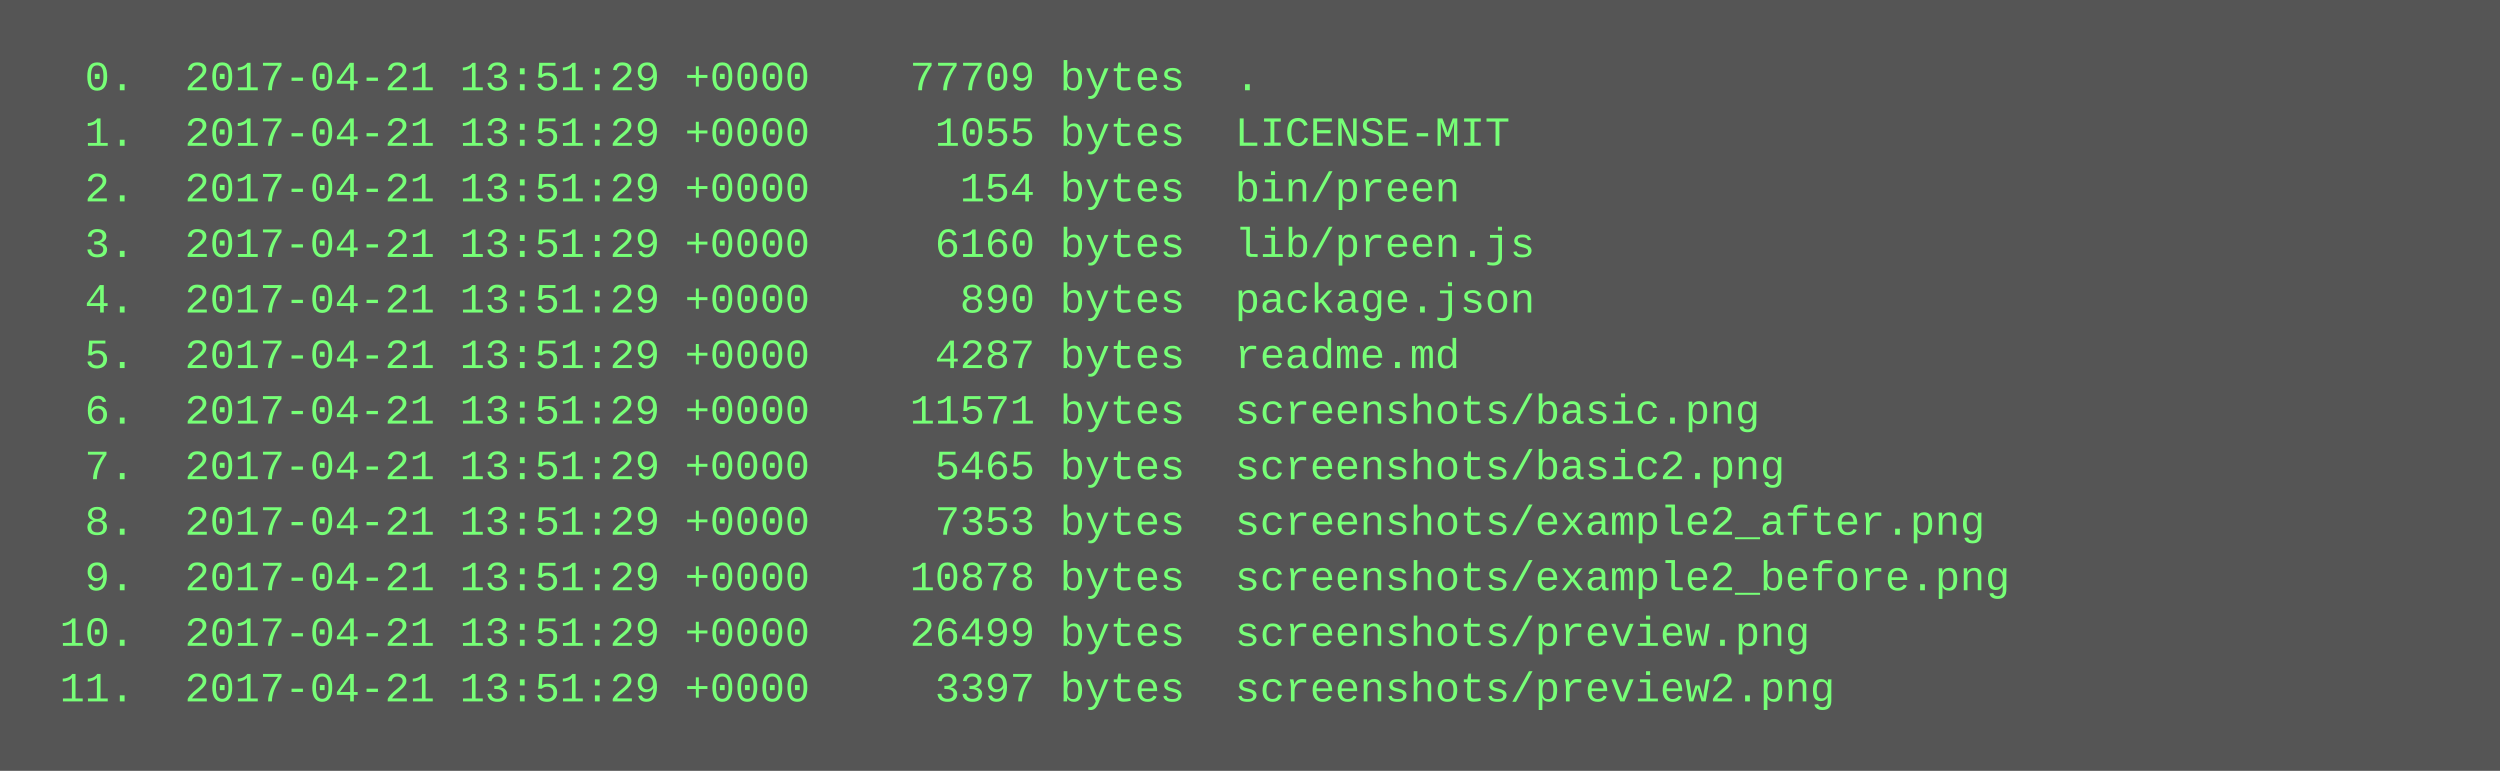
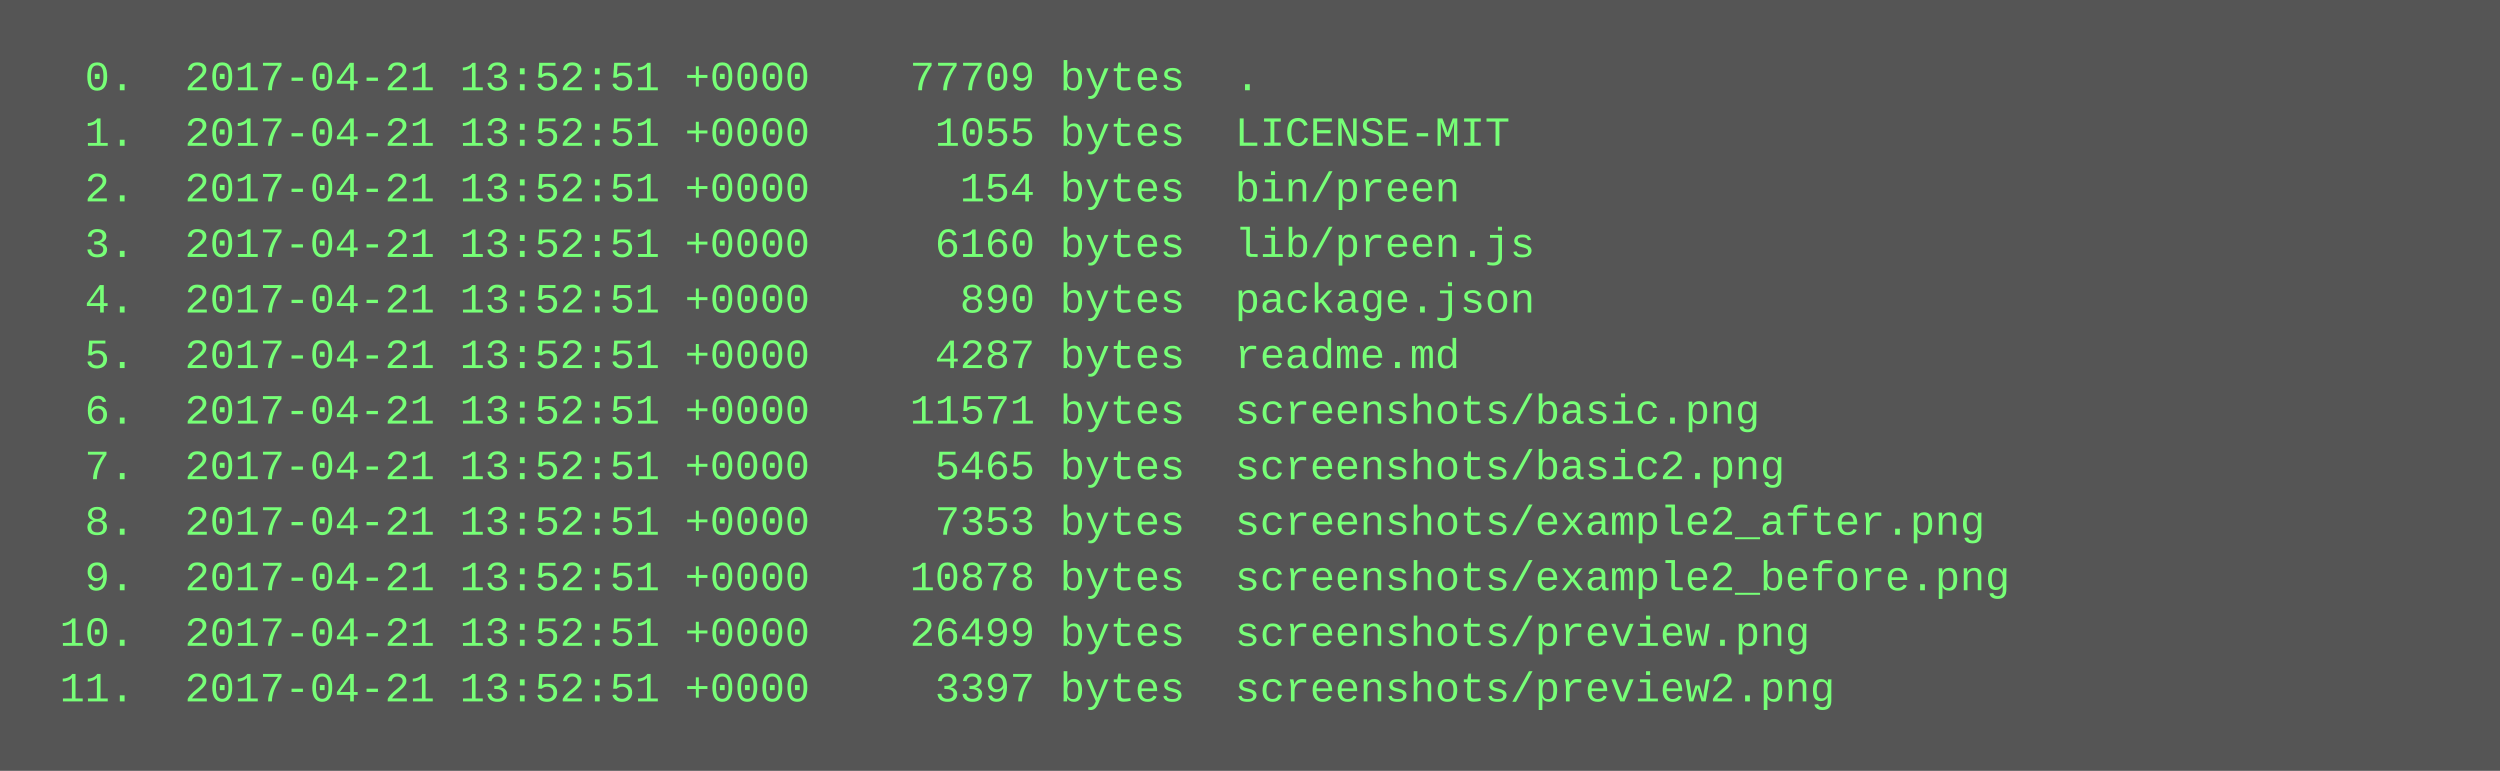
<svg xmlns="http://www.w3.org/2000/svg" height="222" width="720">
  <rect height="222" fill="#555" width="720" />
  <text fill="#7f7" font-family="Courier New" font-size="12" xml:space="preserve">
-     <tspan x="10" y="26">  0.  2017-04-21 13:51:29 +0000    77709 bytes  .</tspan>
-     <tspan x="10" y="42">  1.  2017-04-21 13:51:29 +0000     1055 bytes  LICENSE-MIT</tspan>
-     <tspan x="10" y="58">  2.  2017-04-21 13:51:29 +0000      154 bytes  bin/preen</tspan>
-     <tspan x="10" y="74">  3.  2017-04-21 13:51:29 +0000     6160 bytes  lib/preen.js</tspan>
-     <tspan x="10" y="90">  4.  2017-04-21 13:51:29 +0000      890 bytes  package.json</tspan>
-     <tspan x="10" y="106">  5.  2017-04-21 13:51:29 +0000     4287 bytes  readme.md</tspan>
-     <tspan x="10" y="122">  6.  2017-04-21 13:51:29 +0000    11571 bytes  screenshots/basic.png</tspan>
-     <tspan x="10" y="138">  7.  2017-04-21 13:51:29 +0000     5465 bytes  screenshots/basic2.png</tspan>
-     <tspan x="10" y="154">  8.  2017-04-21 13:51:29 +0000     7353 bytes  screenshots/example2_after.png</tspan>
-     <tspan x="10" y="170">  9.  2017-04-21 13:51:29 +0000    10878 bytes  screenshots/example2_before.png</tspan>
-     <tspan x="10" y="186"> 10.  2017-04-21 13:51:29 +0000    26499 bytes  screenshots/preview.png</tspan>
-     <tspan x="10" y="202"> 11.  2017-04-21 13:51:29 +0000     3397 bytes  screenshots/preview2.png</tspan>
+     <tspan x="10" y="26">  0.  2017-04-21 13:52:51 +0000    77709 bytes  .</tspan>
+     <tspan x="10" y="42">  1.  2017-04-21 13:52:51 +0000     1055 bytes  LICENSE-MIT</tspan>
+     <tspan x="10" y="58">  2.  2017-04-21 13:52:51 +0000      154 bytes  bin/preen</tspan>
+     <tspan x="10" y="74">  3.  2017-04-21 13:52:51 +0000     6160 bytes  lib/preen.js</tspan>
+     <tspan x="10" y="90">  4.  2017-04-21 13:52:51 +0000      890 bytes  package.json</tspan>
+     <tspan x="10" y="106">  5.  2017-04-21 13:52:51 +0000     4287 bytes  readme.md</tspan>
+     <tspan x="10" y="122">  6.  2017-04-21 13:52:51 +0000    11571 bytes  screenshots/basic.png</tspan>
+     <tspan x="10" y="138">  7.  2017-04-21 13:52:51 +0000     5465 bytes  screenshots/basic2.png</tspan>
+     <tspan x="10" y="154">  8.  2017-04-21 13:52:51 +0000     7353 bytes  screenshots/example2_after.png</tspan>
+     <tspan x="10" y="170">  9.  2017-04-21 13:52:51 +0000    10878 bytes  screenshots/example2_before.png</tspan>
+     <tspan x="10" y="186"> 10.  2017-04-21 13:52:51 +0000    26499 bytes  screenshots/preview.png</tspan>
+     <tspan x="10" y="202"> 11.  2017-04-21 13:52:51 +0000     3397 bytes  screenshots/preview2.png</tspan>
  </text>
</svg>
